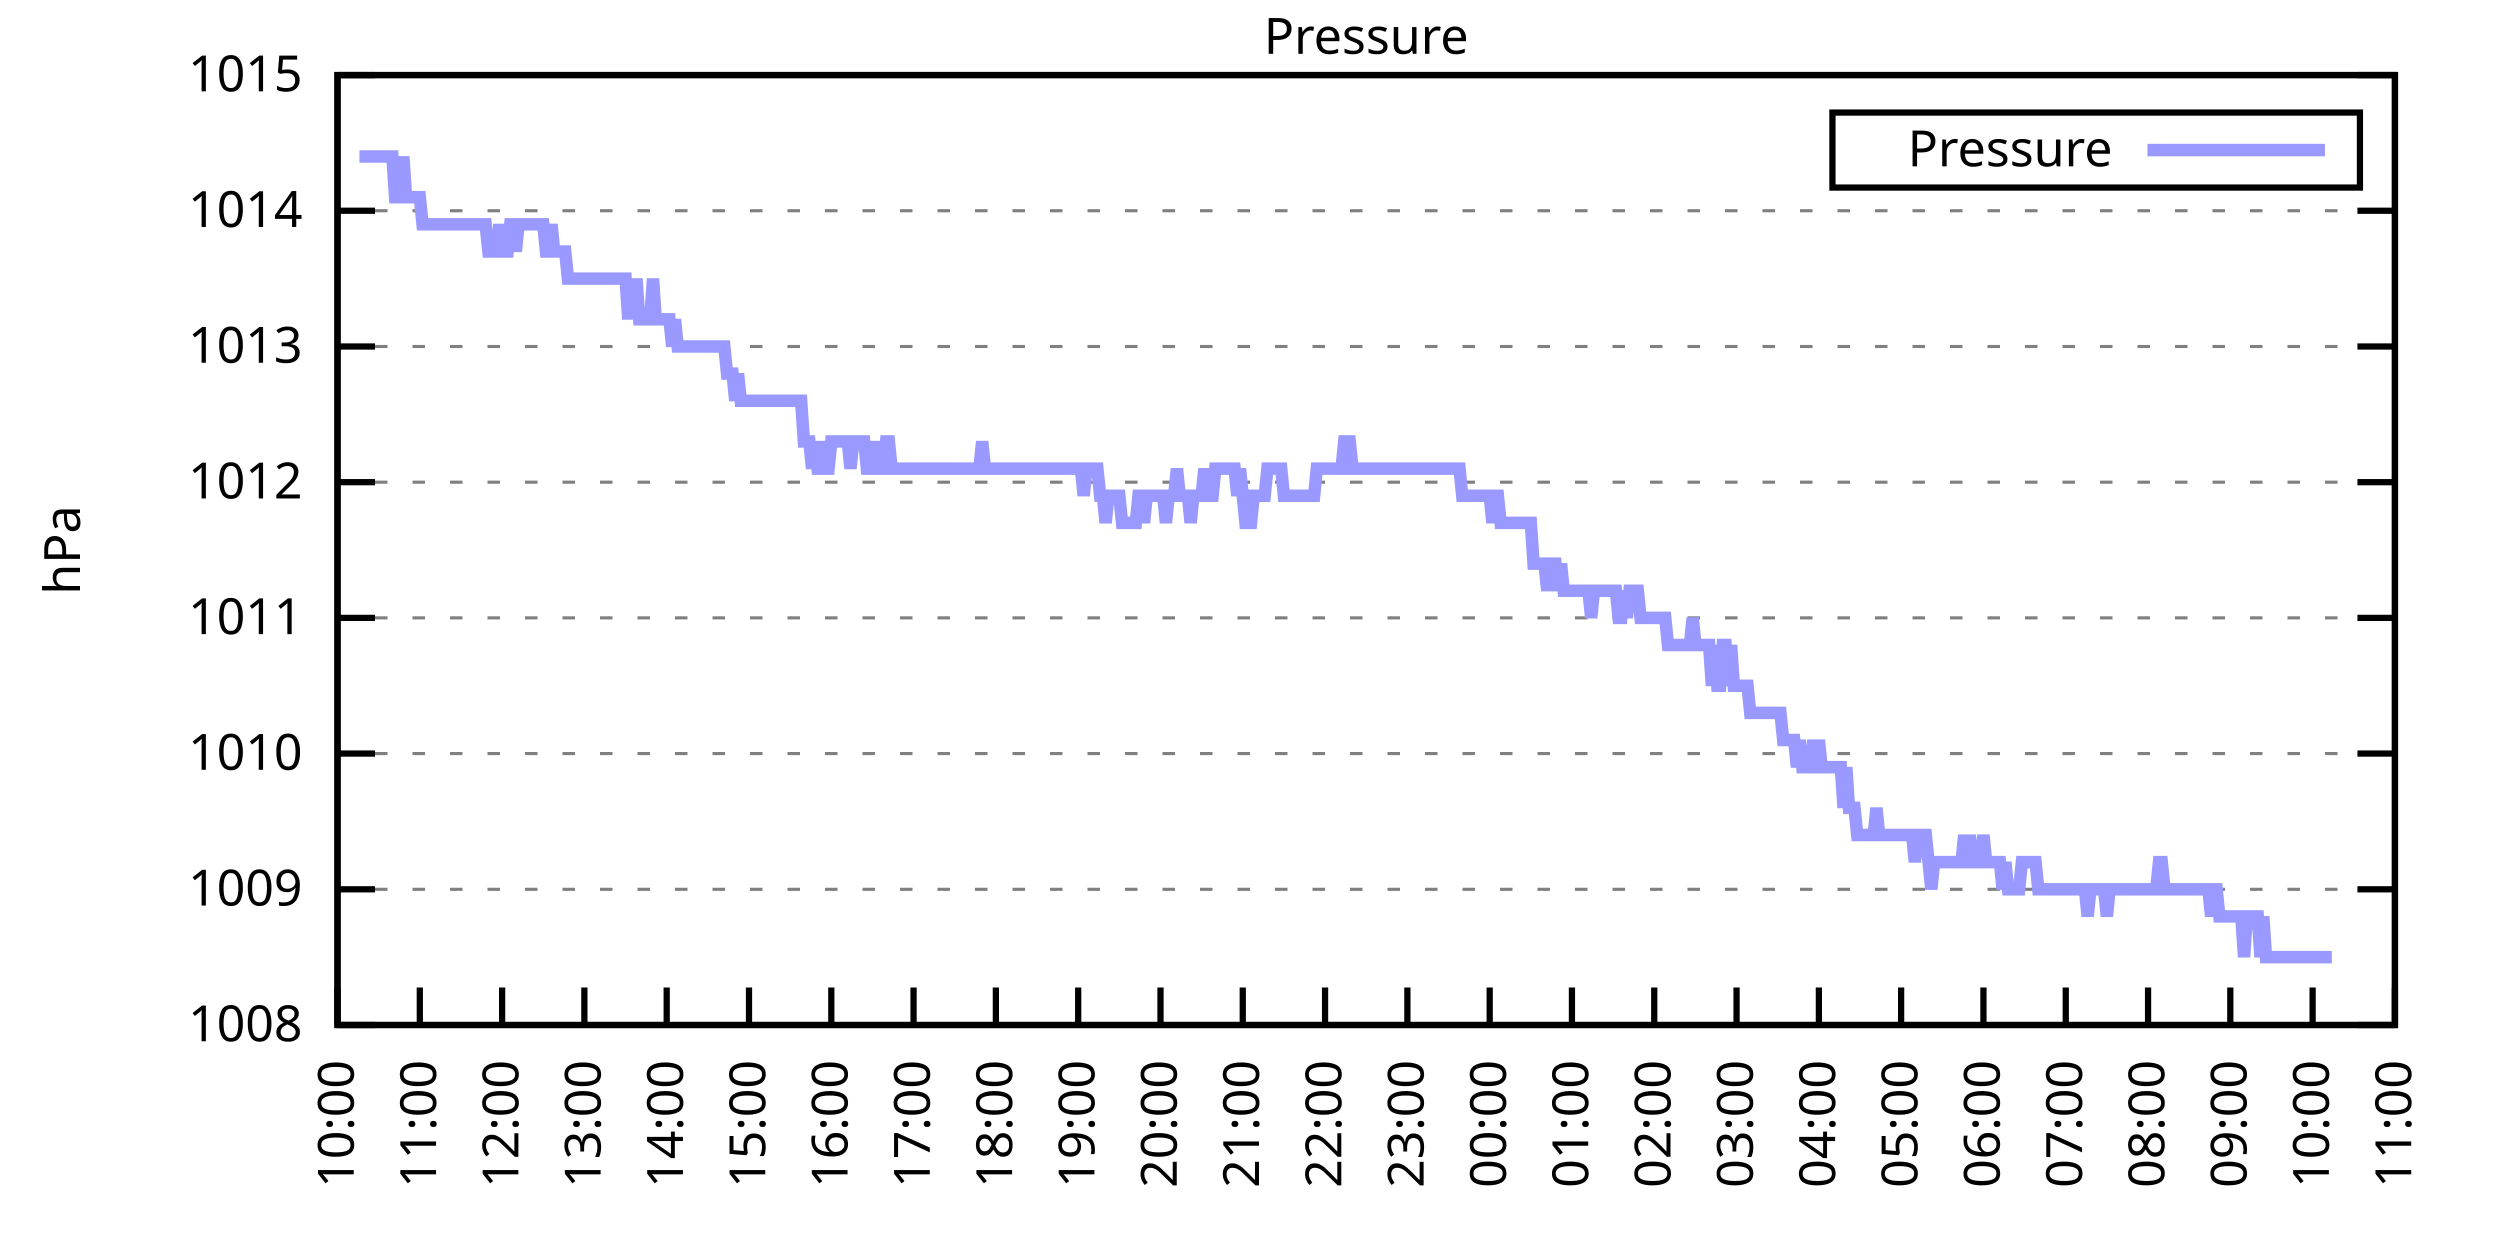
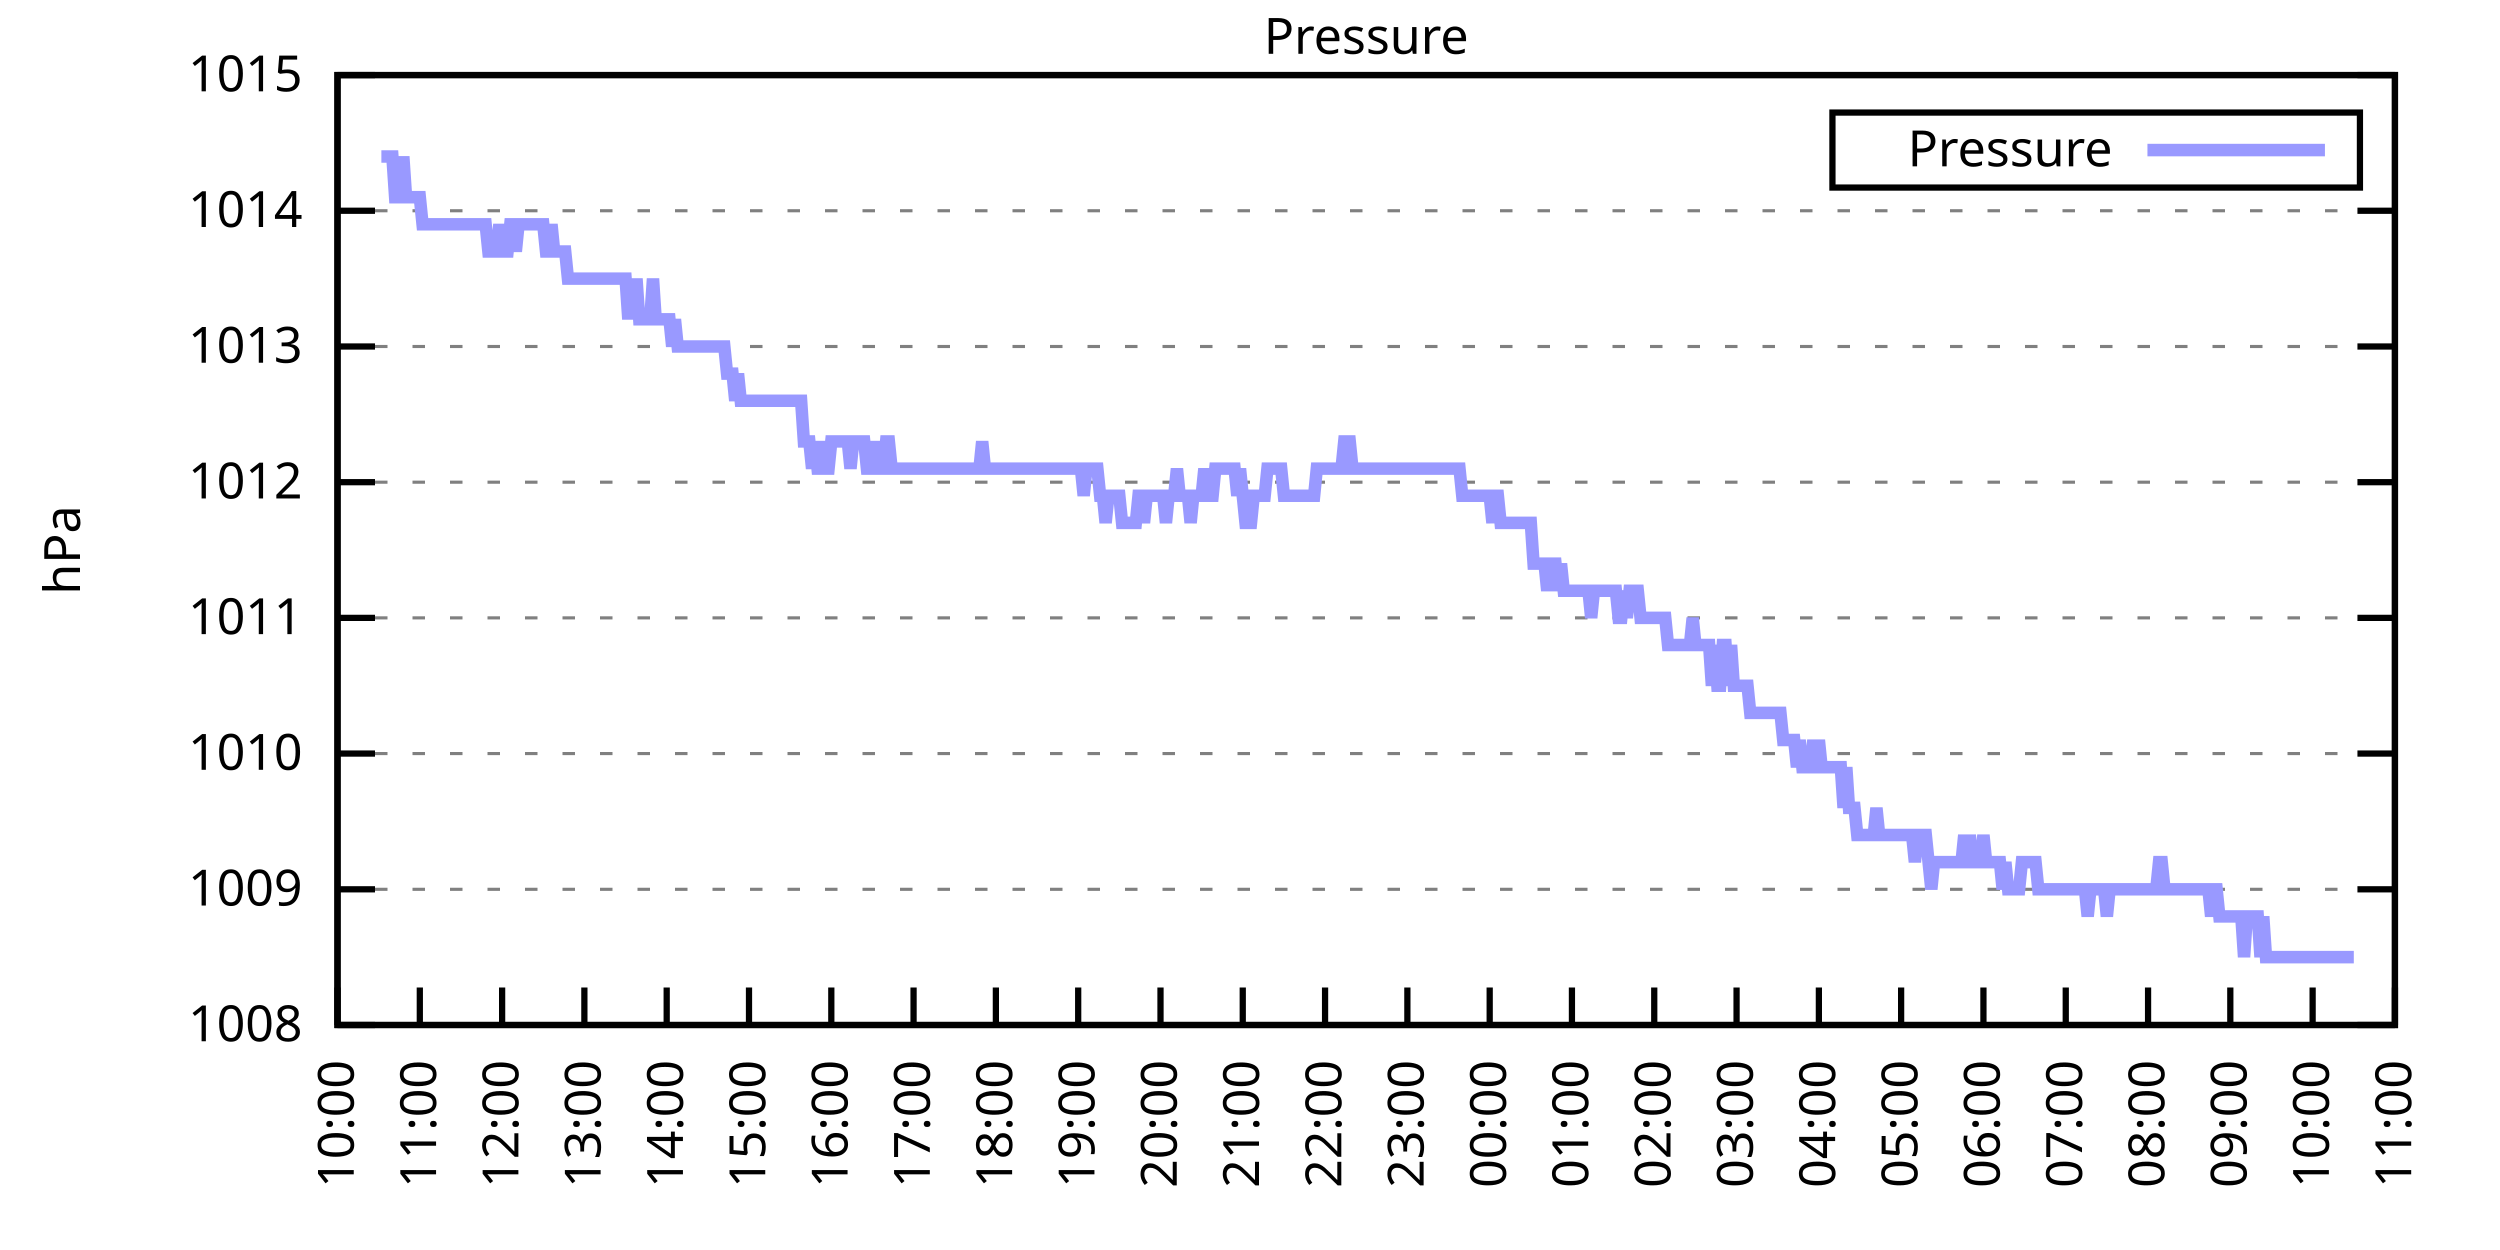
<svg xmlns="http://www.w3.org/2000/svg" xmlns:xlink="http://www.w3.org/1999/xlink" width="400" height="200" viewBox="0 0 400 200">
  <g id="gnuplot_canvas">
    <rect x="0" y="0" width="400" height="200" fill="none" />
    <defs>
      <circle id="gpDot" r="0.5" stroke-width="0.5" stroke="currentColor" />
      <path id="gpPt0" stroke-width="0.333" stroke="currentColor" d="M-1,0 h2 M0,-1 v2" />
      <path id="gpPt1" stroke-width="0.333" stroke="currentColor" d="M-1,-1 L1,1 M1,-1 L-1,1" />
      <path id="gpPt2" stroke-width="0.333" stroke="currentColor" d="M-1,0 L1,0 M0,-1 L0,1 M-1,-1 L1,1 M-1,1 L1,-1" />
      <rect id="gpPt3" stroke-width="0.333" stroke="currentColor" x="-1" y="-1" width="2" height="2" />
      <rect id="gpPt4" stroke-width="0.333" stroke="currentColor" fill="currentColor" x="-1" y="-1" width="2" height="2" />
      <circle id="gpPt5" stroke-width="0.333" stroke="currentColor" cx="0" cy="0" r="1" />
      <use xlink:href="#gpPt5" id="gpPt6" fill="currentColor" stroke="none" />
      <path id="gpPt7" stroke-width="0.333" stroke="currentColor" d="M0,-1.33 L-1.33,0.67 L1.33,0.67 z" />
      <use xlink:href="#gpPt7" id="gpPt8" fill="currentColor" stroke="none" />
      <use xlink:href="#gpPt7" id="gpPt9" stroke="currentColor" transform="rotate(180)" />
      <use xlink:href="#gpPt9" id="gpPt10" fill="currentColor" stroke="none" />
      <use xlink:href="#gpPt3" id="gpPt11" stroke="currentColor" transform="rotate(45)" />
      <use xlink:href="#gpPt11" id="gpPt12" fill="currentColor" stroke="none" />
      <path id="gpPt13" stroke-width="0.333" stroke="currentColor" d="M0,1.330 L1.265,0.411 L0.782,-1.067 L-0.782,-1.076 L-1.265,0.411 z" />
      <use xlink:href="#gpPt13" id="gpPt14" fill="currentColor" stroke="none" />
      <filter id="textbox" filterUnits="objectBoundingBox" x="0" y="0" height="1" width="1">
        <feFlood flood-color="white" flood-opacity="1" result="bgnd" />
        <feComposite in="SourceGraphic" in2="bgnd" operator="atop" />
      </filter>
      <filter id="greybox" filterUnits="objectBoundingBox" x="0" y="0" height="1" width="1">
        <feFlood flood-color="lightgrey" flood-opacity="1" result="grey" />
        <feComposite in="SourceGraphic" in2="grey" operator="atop" />
      </filter>
    </defs>
    <g fill="none" color="white" stroke="currentColor" stroke-width="1.00" stroke-linecap="butt" stroke-linejoin="miter">
</g>
    <g fill="none" color="black" stroke="currentColor" stroke-width="1.00" stroke-linecap="butt" stroke-linejoin="miter">
      <g stroke="none" shape-rendering="crispEdges">
        <polygon fill="rgb(255, 255, 255)" points="54.00,164.00 383.18,164.00 383.18,12.02 54.00,12.02 " />
      </g>
    </g>
    <g fill="none" color="black" stroke="currentColor" stroke-width="1.00" stroke-linecap="butt" stroke-linejoin="miter">
</g>
    <g fill="none" color="black" stroke="black" stroke-width="0.50" stroke-linecap="butt" stroke-linejoin="miter">
</g>
    <g fill="none" color="gray" stroke="currentColor" stroke-width="0.50" stroke-linecap="butt" stroke-linejoin="miter">
      <path stroke="gray" stroke-dasharray="2,4" class="gridline" d="M54.00,164.00 L383.19,164.00  " />
    </g>
    <g fill="none" color="gray" stroke="gray" stroke-width="1.00" stroke-linecap="butt" stroke-linejoin="miter">
</g>
    <g fill="none" color="black" stroke="currentColor" stroke-width="1.00" stroke-linecap="butt" stroke-linejoin="miter">
      <path stroke="black" d="M54.00,164.00 L60.00,164.00 M383.19,164.00 L377.19,164.00  " />
      <g transform="translate(48.40,166.60)" stroke="none" fill="black" font-family="Sans" font-size="8.00" text-anchor="end">
        <text>
          <tspan font-family="Sans"> 1008</tspan>
        </text>
      </g>
    </g>
    <g fill="none" color="black" stroke="currentColor" stroke-width="1.00" stroke-linecap="butt" stroke-linejoin="miter">
</g>
    <g fill="none" color="black" stroke="black" stroke-width="0.50" stroke-linecap="butt" stroke-linejoin="miter">
</g>
    <g fill="none" color="gray" stroke="currentColor" stroke-width="0.50" stroke-linecap="butt" stroke-linejoin="miter">
      <path stroke="gray" stroke-dasharray="2,4" class="gridline" d="M54.00,142.29 L383.19,142.29  " />
    </g>
    <g fill="none" color="gray" stroke="gray" stroke-width="1.00" stroke-linecap="butt" stroke-linejoin="miter">
</g>
    <g fill="none" color="black" stroke="currentColor" stroke-width="1.00" stroke-linecap="butt" stroke-linejoin="miter">
      <path stroke="black" d="M54.00,142.29 L60.00,142.29 M383.19,142.29 L377.19,142.29  " />
      <g transform="translate(48.40,144.89)" stroke="none" fill="black" font-family="Sans" font-size="8.00" text-anchor="end">
        <text>
          <tspan font-family="Sans"> 1009</tspan>
        </text>
      </g>
    </g>
    <g fill="none" color="black" stroke="currentColor" stroke-width="1.00" stroke-linecap="butt" stroke-linejoin="miter">
</g>
    <g fill="none" color="black" stroke="black" stroke-width="0.50" stroke-linecap="butt" stroke-linejoin="miter">
</g>
    <g fill="none" color="gray" stroke="currentColor" stroke-width="0.50" stroke-linecap="butt" stroke-linejoin="miter">
      <path stroke="gray" stroke-dasharray="2,4" class="gridline" d="M54.00,120.57 L383.19,120.57  " />
    </g>
    <g fill="none" color="gray" stroke="gray" stroke-width="1.00" stroke-linecap="butt" stroke-linejoin="miter">
</g>
    <g fill="none" color="black" stroke="currentColor" stroke-width="1.00" stroke-linecap="butt" stroke-linejoin="miter">
      <path stroke="black" d="M54.00,120.57 L60.00,120.57 M383.19,120.57 L377.19,120.57  " />
      <g transform="translate(48.40,123.17)" stroke="none" fill="black" font-family="Sans" font-size="8.00" text-anchor="end">
        <text>
          <tspan font-family="Sans"> 1010</tspan>
        </text>
      </g>
    </g>
    <g fill="none" color="black" stroke="currentColor" stroke-width="1.00" stroke-linecap="butt" stroke-linejoin="miter">
</g>
    <g fill="none" color="black" stroke="black" stroke-width="0.50" stroke-linecap="butt" stroke-linejoin="miter">
</g>
    <g fill="none" color="gray" stroke="currentColor" stroke-width="0.50" stroke-linecap="butt" stroke-linejoin="miter">
      <path stroke="gray" stroke-dasharray="2,4" class="gridline" d="M54.00,98.86 L383.19,98.86  " />
    </g>
    <g fill="none" color="gray" stroke="gray" stroke-width="1.00" stroke-linecap="butt" stroke-linejoin="miter">
</g>
    <g fill="none" color="black" stroke="currentColor" stroke-width="1.00" stroke-linecap="butt" stroke-linejoin="miter">
      <path stroke="black" d="M54.00,98.86 L60.00,98.86 M383.19,98.86 L377.19,98.86  " />
      <g transform="translate(48.40,101.46)" stroke="none" fill="black" font-family="Sans" font-size="8.00" text-anchor="end">
        <text>
          <tspan font-family="Sans"> 1011</tspan>
        </text>
      </g>
    </g>
    <g fill="none" color="black" stroke="currentColor" stroke-width="1.00" stroke-linecap="butt" stroke-linejoin="miter">
</g>
    <g fill="none" color="black" stroke="black" stroke-width="0.50" stroke-linecap="butt" stroke-linejoin="miter">
</g>
    <g fill="none" color="gray" stroke="currentColor" stroke-width="0.50" stroke-linecap="butt" stroke-linejoin="miter">
      <path stroke="gray" stroke-dasharray="2,4" class="gridline" d="M54.00,77.15 L383.19,77.15  " />
    </g>
    <g fill="none" color="gray" stroke="gray" stroke-width="1.00" stroke-linecap="butt" stroke-linejoin="miter">
</g>
    <g fill="none" color="black" stroke="currentColor" stroke-width="1.00" stroke-linecap="butt" stroke-linejoin="miter">
      <path stroke="black" d="M54.00,77.15 L60.00,77.15 M383.19,77.15 L377.19,77.15  " />
      <g transform="translate(48.40,79.75)" stroke="none" fill="black" font-family="Sans" font-size="8.00" text-anchor="end">
        <text>
          <tspan font-family="Sans"> 1012</tspan>
        </text>
      </g>
    </g>
    <g fill="none" color="black" stroke="currentColor" stroke-width="1.00" stroke-linecap="butt" stroke-linejoin="miter">
</g>
    <g fill="none" color="black" stroke="black" stroke-width="0.50" stroke-linecap="butt" stroke-linejoin="miter">
</g>
    <g fill="none" color="gray" stroke="currentColor" stroke-width="0.50" stroke-linecap="butt" stroke-linejoin="miter">
      <path stroke="gray" stroke-dasharray="2,4" class="gridline" d="M54.00,55.44 L383.19,55.44  " />
    </g>
    <g fill="none" color="gray" stroke="gray" stroke-width="1.00" stroke-linecap="butt" stroke-linejoin="miter">
</g>
    <g fill="none" color="black" stroke="currentColor" stroke-width="1.00" stroke-linecap="butt" stroke-linejoin="miter">
      <path stroke="black" d="M54.00,55.44 L60.00,55.44 M383.19,55.44 L377.19,55.44  " />
      <g transform="translate(48.40,58.04)" stroke="none" fill="black" font-family="Sans" font-size="8.00" text-anchor="end">
        <text>
          <tspan font-family="Sans"> 1013</tspan>
        </text>
      </g>
    </g>
    <g fill="none" color="black" stroke="currentColor" stroke-width="1.00" stroke-linecap="butt" stroke-linejoin="miter">
</g>
    <g fill="none" color="black" stroke="black" stroke-width="0.50" stroke-linecap="butt" stroke-linejoin="miter">
</g>
    <g fill="none" color="gray" stroke="currentColor" stroke-width="0.50" stroke-linecap="butt" stroke-linejoin="miter">
      <path stroke="gray" stroke-dasharray="2,4" class="gridline" d="M54.00,33.72 L383.19,33.72  " />
    </g>
    <g fill="none" color="gray" stroke="gray" stroke-width="1.00" stroke-linecap="butt" stroke-linejoin="miter">
</g>
    <g fill="none" color="black" stroke="currentColor" stroke-width="1.00" stroke-linecap="butt" stroke-linejoin="miter">
      <path stroke="black" d="M54.00,33.72 L60.00,33.72 M383.19,33.72 L377.19,33.72  " />
      <g transform="translate(48.40,36.32)" stroke="none" fill="black" font-family="Sans" font-size="8.00" text-anchor="end">
        <text>
          <tspan font-family="Sans"> 1014</tspan>
        </text>
      </g>
    </g>
    <g fill="none" color="black" stroke="currentColor" stroke-width="1.00" stroke-linecap="butt" stroke-linejoin="miter">
</g>
    <g fill="none" color="black" stroke="black" stroke-width="0.50" stroke-linecap="butt" stroke-linejoin="miter">
</g>
    <g fill="none" color="gray" stroke="currentColor" stroke-width="0.50" stroke-linecap="butt" stroke-linejoin="miter">
      <path stroke="gray" stroke-dasharray="2,4" class="gridline" d="M54.00,12.01 L383.19,12.01  " />
    </g>
    <g fill="none" color="gray" stroke="gray" stroke-width="1.00" stroke-linecap="butt" stroke-linejoin="miter">
</g>
    <g fill="none" color="black" stroke="currentColor" stroke-width="1.00" stroke-linecap="butt" stroke-linejoin="miter">
      <path stroke="black" d="M54.00,12.01 L60.00,12.01 M383.19,12.01 L377.19,12.01  " />
      <g transform="translate(48.40,14.61)" stroke="none" fill="black" font-family="Sans" font-size="8.00" text-anchor="end">
        <text>
          <tspan font-family="Sans"> 1015</tspan>
        </text>
      </g>
    </g>
    <g fill="none" color="black" stroke="currentColor" stroke-width="1.00" stroke-linecap="butt" stroke-linejoin="miter">
      <path stroke="black" d="M54.00,164.00 L54.00,158.00  " />
      <g transform="translate(56.60,169.60) rotate(270.00)" stroke="none" fill="black" font-family="Sans" font-size="8.00" text-anchor="end">
        <text>
          <tspan font-family="Sans">10:00</tspan>
        </text>
      </g>
    </g>
    <g fill="none" color="black" stroke="currentColor" stroke-width="1.00" stroke-linecap="butt" stroke-linejoin="miter">
      <path stroke="black" d="M67.17,164.00 L67.17,158.00  " />
      <g transform="translate(69.77,169.60) rotate(270.00)" stroke="none" fill="black" font-family="Sans" font-size="8.00" text-anchor="end">
        <text>
          <tspan font-family="Sans">11:00</tspan>
        </text>
      </g>
    </g>
    <g fill="none" color="black" stroke="currentColor" stroke-width="1.00" stroke-linecap="butt" stroke-linejoin="miter">
      <path stroke="black" d="M80.34,164.00 L80.34,158.00  " />
      <g transform="translate(82.94,169.60) rotate(270.00)" stroke="none" fill="black" font-family="Sans" font-size="8.00" text-anchor="end">
        <text>
          <tspan font-family="Sans">12:00</tspan>
        </text>
      </g>
    </g>
    <g fill="none" color="black" stroke="currentColor" stroke-width="1.00" stroke-linecap="butt" stroke-linejoin="miter">
      <path stroke="black" d="M93.50,164.00 L93.50,158.00  " />
      <g transform="translate(96.10,169.60) rotate(270.00)" stroke="none" fill="black" font-family="Sans" font-size="8.00" text-anchor="end">
        <text>
          <tspan font-family="Sans">13:00</tspan>
        </text>
      </g>
    </g>
    <g fill="none" color="black" stroke="currentColor" stroke-width="1.00" stroke-linecap="butt" stroke-linejoin="miter">
      <path stroke="black" d="M106.67,164.00 L106.67,158.00  " />
      <g transform="translate(109.27,169.60) rotate(270.00)" stroke="none" fill="black" font-family="Sans" font-size="8.00" text-anchor="end">
        <text>
          <tspan font-family="Sans">14:00</tspan>
        </text>
      </g>
    </g>
    <g fill="none" color="black" stroke="currentColor" stroke-width="1.00" stroke-linecap="butt" stroke-linejoin="miter">
      <path stroke="black" d="M119.84,164.00 L119.84,158.00  " />
      <g transform="translate(122.44,169.60) rotate(270.00)" stroke="none" fill="black" font-family="Sans" font-size="8.00" text-anchor="end">
        <text>
          <tspan font-family="Sans">15:00</tspan>
        </text>
      </g>
    </g>
    <g fill="none" color="black" stroke="currentColor" stroke-width="1.00" stroke-linecap="butt" stroke-linejoin="miter">
      <path stroke="black" d="M133.01,164.00 L133.01,158.00  " />
      <g transform="translate(135.61,169.60) rotate(270.00)" stroke="none" fill="black" font-family="Sans" font-size="8.00" text-anchor="end">
        <text>
          <tspan font-family="Sans">16:00</tspan>
        </text>
      </g>
    </g>
    <g fill="none" color="black" stroke="currentColor" stroke-width="1.00" stroke-linecap="butt" stroke-linejoin="miter">
      <path stroke="black" d="M146.17,164.00 L146.17,158.00  " />
      <g transform="translate(148.77,169.60) rotate(270.00)" stroke="none" fill="black" font-family="Sans" font-size="8.00" text-anchor="end">
        <text>
          <tspan font-family="Sans">17:00</tspan>
        </text>
      </g>
    </g>
    <g fill="none" color="black" stroke="currentColor" stroke-width="1.00" stroke-linecap="butt" stroke-linejoin="miter">
      <path stroke="black" d="M159.34,164.00 L159.34,158.00  " />
      <g transform="translate(161.94,169.60) rotate(270.00)" stroke="none" fill="black" font-family="Sans" font-size="8.00" text-anchor="end">
        <text>
          <tspan font-family="Sans">18:00</tspan>
        </text>
      </g>
    </g>
    <g fill="none" color="black" stroke="currentColor" stroke-width="1.00" stroke-linecap="butt" stroke-linejoin="miter">
      <path stroke="black" d="M172.51,164.00 L172.51,158.00  " />
      <g transform="translate(175.11,169.60) rotate(270.00)" stroke="none" fill="black" font-family="Sans" font-size="8.00" text-anchor="end">
        <text>
          <tspan font-family="Sans">19:00</tspan>
        </text>
      </g>
    </g>
    <g fill="none" color="black" stroke="currentColor" stroke-width="1.00" stroke-linecap="butt" stroke-linejoin="miter">
      <path stroke="black" d="M185.68,164.00 L185.68,158.00  " />
      <g transform="translate(188.28,169.60) rotate(270.00)" stroke="none" fill="black" font-family="Sans" font-size="8.00" text-anchor="end">
        <text>
          <tspan font-family="Sans">20:00</tspan>
        </text>
      </g>
    </g>
    <g fill="none" color="black" stroke="currentColor" stroke-width="1.00" stroke-linecap="butt" stroke-linejoin="miter">
      <path stroke="black" d="M198.84,164.00 L198.84,158.00  " />
      <g transform="translate(201.44,169.60) rotate(270.00)" stroke="none" fill="black" font-family="Sans" font-size="8.00" text-anchor="end">
        <text>
          <tspan font-family="Sans">21:00</tspan>
        </text>
      </g>
    </g>
    <g fill="none" color="black" stroke="currentColor" stroke-width="1.00" stroke-linecap="butt" stroke-linejoin="miter">
      <path stroke="black" d="M212.01,164.00 L212.01,158.00  " />
      <g transform="translate(214.61,169.60) rotate(270.00)" stroke="none" fill="black" font-family="Sans" font-size="8.00" text-anchor="end">
        <text>
          <tspan font-family="Sans">22:00</tspan>
        </text>
      </g>
    </g>
    <g fill="none" color="black" stroke="currentColor" stroke-width="1.00" stroke-linecap="butt" stroke-linejoin="miter">
      <path stroke="black" d="M225.18,164.00 L225.18,158.00  " />
      <g transform="translate(227.78,169.60) rotate(270.00)" stroke="none" fill="black" font-family="Sans" font-size="8.00" text-anchor="end">
        <text>
          <tspan font-family="Sans">23:00</tspan>
        </text>
      </g>
    </g>
    <g fill="none" color="black" stroke="currentColor" stroke-width="1.00" stroke-linecap="butt" stroke-linejoin="miter">
      <path stroke="black" d="M238.35,164.00 L238.35,158.00  " />
      <g transform="translate(240.95,169.60) rotate(270.00)" stroke="none" fill="black" font-family="Sans" font-size="8.00" text-anchor="end">
        <text>
          <tspan font-family="Sans">00:00</tspan>
        </text>
      </g>
    </g>
    <g fill="none" color="black" stroke="currentColor" stroke-width="1.00" stroke-linecap="butt" stroke-linejoin="miter">
      <path stroke="black" d="M251.51,164.00 L251.51,158.00  " />
      <g transform="translate(254.11,169.60) rotate(270.00)" stroke="none" fill="black" font-family="Sans" font-size="8.00" text-anchor="end">
        <text>
          <tspan font-family="Sans">01:00</tspan>
        </text>
      </g>
    </g>
    <g fill="none" color="black" stroke="currentColor" stroke-width="1.00" stroke-linecap="butt" stroke-linejoin="miter">
      <path stroke="black" d="M264.68,164.00 L264.68,158.00  " />
      <g transform="translate(267.28,169.60) rotate(270.00)" stroke="none" fill="black" font-family="Sans" font-size="8.00" text-anchor="end">
        <text>
          <tspan font-family="Sans">02:00</tspan>
        </text>
      </g>
    </g>
    <g fill="none" color="black" stroke="currentColor" stroke-width="1.00" stroke-linecap="butt" stroke-linejoin="miter">
      <path stroke="black" d="M277.85,164.00 L277.85,158.00  " />
      <g transform="translate(280.45,169.60) rotate(270.00)" stroke="none" fill="black" font-family="Sans" font-size="8.00" text-anchor="end">
        <text>
          <tspan font-family="Sans">03:00</tspan>
        </text>
      </g>
    </g>
    <g fill="none" color="black" stroke="currentColor" stroke-width="1.00" stroke-linecap="butt" stroke-linejoin="miter">
      <path stroke="black" d="M291.02,164.00 L291.02,158.00  " />
      <g transform="translate(293.62,169.60) rotate(270.00)" stroke="none" fill="black" font-family="Sans" font-size="8.00" text-anchor="end">
        <text>
          <tspan font-family="Sans">04:00</tspan>
        </text>
      </g>
    </g>
    <g fill="none" color="black" stroke="currentColor" stroke-width="1.00" stroke-linecap="butt" stroke-linejoin="miter">
      <path stroke="black" d="M304.18,164.00 L304.18,158.00  " />
      <g transform="translate(306.78,169.60) rotate(270.00)" stroke="none" fill="black" font-family="Sans" font-size="8.00" text-anchor="end">
        <text>
          <tspan font-family="Sans">05:00</tspan>
        </text>
      </g>
    </g>
    <g fill="none" color="black" stroke="currentColor" stroke-width="1.00" stroke-linecap="butt" stroke-linejoin="miter">
      <path stroke="black" d="M317.35,164.00 L317.35,158.00  " />
      <g transform="translate(319.95,169.60) rotate(270.00)" stroke="none" fill="black" font-family="Sans" font-size="8.00" text-anchor="end">
        <text>
          <tspan font-family="Sans">06:00</tspan>
        </text>
      </g>
    </g>
    <g fill="none" color="black" stroke="currentColor" stroke-width="1.00" stroke-linecap="butt" stroke-linejoin="miter">
      <path stroke="black" d="M330.52,164.00 L330.52,158.00  " />
      <g transform="translate(333.12,169.60) rotate(270.00)" stroke="none" fill="black" font-family="Sans" font-size="8.00" text-anchor="end">
        <text>
          <tspan font-family="Sans">07:00</tspan>
        </text>
      </g>
    </g>
    <g fill="none" color="black" stroke="currentColor" stroke-width="1.00" stroke-linecap="butt" stroke-linejoin="miter">
      <path stroke="black" d="M343.69,164.00 L343.69,158.00  " />
      <g transform="translate(346.29,169.60) rotate(270.00)" stroke="none" fill="black" font-family="Sans" font-size="8.00" text-anchor="end">
        <text>
          <tspan font-family="Sans">08:00</tspan>
        </text>
      </g>
    </g>
    <g fill="none" color="black" stroke="currentColor" stroke-width="1.00" stroke-linecap="butt" stroke-linejoin="miter">
      <path stroke="black" d="M356.85,164.00 L356.85,158.00  " />
      <g transform="translate(359.45,169.60) rotate(270.00)" stroke="none" fill="black" font-family="Sans" font-size="8.00" text-anchor="end">
        <text>
          <tspan font-family="Sans">09:00</tspan>
        </text>
      </g>
    </g>
    <g fill="none" color="black" stroke="currentColor" stroke-width="1.00" stroke-linecap="butt" stroke-linejoin="miter">
      <path stroke="black" d="M370.02,164.00 L370.02,158.00  " />
      <g transform="translate(372.62,169.60) rotate(270.00)" stroke="none" fill="black" font-family="Sans" font-size="8.00" text-anchor="end">
        <text>
          <tspan font-family="Sans">10:00</tspan>
        </text>
      </g>
    </g>
    <g fill="none" color="black" stroke="currentColor" stroke-width="1.00" stroke-linecap="butt" stroke-linejoin="miter">
      <path stroke="black" d="M383.19,164.00 L383.19,158.00  " />
      <g transform="translate(385.79,169.60) rotate(270.00)" stroke="none" fill="black" font-family="Sans" font-size="8.00" text-anchor="end">
        <text>
          <tspan font-family="Sans">11:00</tspan>
        </text>
      </g>
    </g>
    <g fill="none" color="black" stroke="currentColor" stroke-width="1.00" stroke-linecap="butt" stroke-linejoin="miter">
</g>
    <g fill="none" color="black" stroke="currentColor" stroke-width="1.00" stroke-linecap="butt" stroke-linejoin="miter">
      <path stroke="black" d="M54.00,12.01 L54.00,164.00 L383.19,164.00 L383.19,12.01 L54.00,12.01 Z  " />
    </g>
    <g fill="none" color="black" stroke="currentColor" stroke-width="1.00" stroke-linecap="butt" stroke-linejoin="miter">
</g>
    <g fill="none" color="black" stroke="currentColor" stroke-width="1.00" stroke-linecap="butt" stroke-linejoin="miter">
      <path stroke="black" d="M293.19,30.01 L293.19,18.01 L377.59,18.01 L377.59,30.01 L293.19,30.01 Z  " />
    </g>
    <g id="Pressure_plot_1">
      <g fill="none" color="white" stroke="black" stroke-width="2.00" stroke-linecap="butt" stroke-linejoin="miter">
</g>
      <g fill="none" color="black" stroke="currentColor" stroke-width="2.00" stroke-linecap="butt" stroke-linejoin="miter">
        <g transform="translate(337.99,26.61)" stroke="none" fill="black" font-family="Sans" font-size="8.00" text-anchor="end">
          <text>
            <tspan font-family="Sans">Pressure</tspan>
          </text>
        </g>
      </g>
      <g fill="none" color="black" stroke="currentColor" stroke-width="2.00" stroke-linecap="butt" stroke-linejoin="miter">
-         <path stroke="rgb(153, 153, 255)" d="M343.59,24.01 L371.99,24.01 M57.51,25.04 L57.95,25.04 L58.39,25.04 L58.83,25.04 L59.27,25.04 L59.71,25.04   L60.14,25.04 L60.58,25.04 L61.02,25.04 L61.46,25.04 L61.90,25.04 L62.34,25.04 L62.78,25.04 L63.22,31.55   L63.66,31.55 L64.10,31.55 L64.53,25.04 L64.97,31.55 L65.41,31.55 L65.85,31.55 L66.29,31.55 L66.73,31.55   L67.17,31.55 L67.61,35.89 L68.05,35.89 L68.48,35.89 L68.92,35.89 L69.36,35.89 L69.80,35.89 L70.24,35.89   L70.68,35.89 L71.12,35.89 L71.56,35.89 L72.00,35.89 L72.43,35.89 L72.87,35.89 L73.31,35.89 L73.75,35.89   L74.19,35.89 L74.63,35.89 L75.07,35.89 L75.51,35.89 L75.95,35.89 L76.38,35.89 L76.82,35.89 L77.26,35.89   L77.70,35.89 L78.14,40.24 L78.58,40.24 L79.02,40.24 L79.46,40.24 L79.90,35.89 L80.34,40.24 L80.77,40.24   L81.21,40.24 L81.65,35.89 L82.09,35.89 L82.53,40.24 L82.97,35.89 L83.41,35.89 L83.85,35.89 L84.29,35.89   L84.72,35.89 L85.16,35.89 L85.60,35.89 L86.04,35.89 L86.48,35.89 L86.92,35.89 L87.36,40.24 L87.80,40.24   L88.24,35.89 L88.67,40.24 L89.11,40.24 L89.55,40.24 L89.99,40.24 L90.43,40.24 L90.87,44.58 L91.31,44.58   L91.75,44.58 L92.19,44.58 L92.62,44.58 L93.06,44.58 L93.50,44.58 L93.94,44.58 L94.38,44.58 L94.82,44.58   L95.26,44.58 L95.70,44.58 L96.14,44.58 L96.58,44.58 L97.01,44.58 L97.45,44.58 L97.89,44.58 L98.33,44.58   L98.77,44.58 L99.21,44.58 L99.65,44.58 L100.09,44.58 L100.53,51.09 L100.96,44.58 L101.40,51.09 L101.84,44.58   L102.28,51.09 L102.72,51.09 L103.16,51.09 L103.60,51.09 L104.04,51.09 L104.48,44.58 L104.91,51.09 L105.35,51.09   L105.79,51.09 L106.23,51.09 L106.67,51.09 L107.11,51.09 L107.55,55.44 L107.99,51.09 L108.43,55.44 L108.87,55.44   L109.30,55.44 L109.74,55.44 L110.18,55.44 L110.62,55.44 L111.06,55.44 L111.50,55.44 L111.94,55.44 L112.38,55.44   L112.82,55.44 L113.25,55.44 L113.69,55.44 L114.13,55.44 L114.57,55.44 L115.01,55.44 L115.45,55.44 L115.89,55.44   L116.33,59.78 L116.77,59.78 L117.20,59.78 L117.64,64.12 L118.08,59.78 L118.52,64.12 L118.96,64.12 L119.40,64.12   L119.84,64.12 L120.28,64.12 L120.72,64.12 L121.15,64.12 L121.59,64.12 L122.03,64.12 L122.47,64.12 L122.91,64.12   L123.35,64.12 L123.79,64.12 L124.23,64.12 L124.67,64.12 L125.11,64.12 L125.54,64.12 L125.98,64.12 L126.42,64.12   L126.86,64.12 L127.30,64.12 L127.74,64.12 L128.18,64.12 L128.62,70.63 L129.06,70.63 L129.49,70.63 L129.93,74.98   L130.37,70.63 L130.81,74.98 L131.25,74.98 L131.69,70.63 L132.13,74.98 L132.57,74.98 L133.01,70.63 L133.44,70.63   L133.88,70.63 L134.32,70.63 L134.76,70.63 L135.20,70.63 L135.64,70.63 L136.08,74.98 L136.52,70.63 L136.96,70.63   L137.39,70.63 L137.83,70.63 L138.27,70.63 L138.71,74.98 L139.15,74.98 L139.59,74.98 L140.03,70.63 L140.47,74.98   L140.91,74.98 L141.35,74.98 L141.78,70.63 L142.22,70.63 L142.66,74.98 L143.10,74.98 L143.54,74.98 L143.98,74.98   L144.42,74.98 L144.86,74.98 L145.30,74.98 L145.73,74.98 L146.17,74.98 L146.61,74.98 L147.05,74.98 L147.49,74.98   L147.93,74.98 L148.37,74.98 L148.81,74.98 L149.25,74.98 L149.68,74.98 L150.12,74.98 L150.56,74.98 L151.00,74.98   L151.44,74.98 L151.88,74.98 L152.32,74.98 L152.76,74.98 L153.20,74.98 L153.63,74.98 L154.07,74.98 L154.51,74.98   L154.95,74.98 L155.39,74.98 L155.83,74.98 L156.27,74.98 L156.71,74.98 L157.15,70.63 L157.59,74.98 L158.02,74.98   L158.46,74.98 L158.90,74.98 L159.34,74.98 L159.78,74.98 L160.22,74.98 L160.66,74.98 L161.10,74.98 L161.54,74.98   L161.97,74.98 L162.41,74.98 L162.85,74.98 L163.29,74.98 L163.73,74.98 L164.17,74.98 L164.61,74.98 L165.05,74.98   L165.49,74.98 L165.92,74.98 L166.36,74.98 L166.80,74.98 L167.24,74.98 L167.68,74.98 L168.12,74.98 L168.56,74.98   L169.00,74.98 L169.44,74.98 L169.87,74.98 L170.31,74.98 L170.75,74.98 L171.19,74.98 L171.63,74.98 L172.07,74.98   L172.51,74.98 L172.95,74.98 L173.39,79.32 L173.83,74.98 L174.26,74.98 L174.70,74.98 L175.14,74.98 L175.58,74.98   L176.02,79.32 L176.46,79.32 L176.90,83.66 L177.34,79.32 L177.78,79.32 L178.21,79.32 L178.65,79.32 L179.09,79.32   L179.53,83.66 L179.97,83.66 L180.41,83.66 L180.85,83.66 L181.29,83.66 L181.73,83.66 L182.16,79.32 L182.60,79.32   L183.04,83.66 L183.48,79.32 L183.92,79.32 L184.36,79.32 L184.80,79.32 L185.24,79.32 L185.68,79.32 L186.11,79.32   L186.55,83.66 L186.99,79.32 L187.43,79.32 L187.87,79.32 L188.31,74.98 L188.75,79.32 L189.19,79.32 L189.63,79.32   L190.07,79.32 L190.50,83.66 L190.94,79.32 L191.38,79.32 L191.82,79.32 L192.26,79.32 L192.70,74.98 L193.14,79.32   L193.58,79.32 L194.02,79.32 L194.45,74.98 L194.89,74.98 L195.33,74.98 L195.77,74.98 L196.21,74.98 L196.65,74.98   L197.09,74.98 L197.53,74.98 L197.97,79.32 L198.40,74.98 L198.84,79.32 L199.28,83.66 L199.72,83.66 L200.16,83.66   L200.60,79.32 L201.04,79.32 L201.48,79.32 L201.92,79.32 L202.35,79.32 L202.79,74.98 L203.23,74.98 L203.67,74.98   L204.11,74.98 L204.55,74.98 L204.99,74.98 L205.43,79.32 L205.87,79.32 L206.31,79.32 L206.74,79.32 L207.18,79.32   L207.62,79.32 L208.06,79.32 L208.50,79.32 L208.94,79.32 L209.38,79.32 L209.82,79.32 L210.26,79.32 L210.69,74.98   L211.13,74.98 L211.57,74.98 L212.01,74.98 L212.45,74.98 L212.89,74.98 L213.33,74.98 L213.77,74.98 L214.21,74.98   L214.64,74.98 L215.08,70.63 L215.52,70.63 L215.96,70.63 L216.40,74.98 L216.84,74.98 L217.28,74.98 L217.72,74.98   L218.16,74.98 L218.60,74.98 L219.03,74.98 L219.47,74.98 L219.91,74.98 L220.35,74.98 L220.79,74.98 L221.23,74.98   L221.67,74.98 L222.11,74.98 L222.55,74.98 L222.98,74.98 L223.42,74.98 L223.86,74.98 L224.30,74.98 L224.74,74.98   L225.18,74.98 L225.62,74.98 L226.06,74.98 L226.50,74.98 L226.93,74.98 L227.37,74.98 L227.81,74.98 L228.25,74.98   L228.69,74.98 L229.13,74.98 L229.57,74.98 L230.01,74.98 L230.45,74.98 L230.88,74.98 L231.32,74.98 L231.76,74.98   L232.20,74.98 L232.64,74.98 L233.08,74.98 L233.52,74.98 L233.96,79.32 L234.40,79.32 L234.84,79.32 L235.27,79.32   L235.71,79.32 L236.15,79.32 L236.59,79.32 L237.03,79.32 L237.47,79.32 L237.91,79.32 L238.35,79.32 L238.79,83.66   L239.22,79.32 L239.66,79.32 L240.10,83.66 L240.54,83.66 L240.98,83.66 L241.42,83.66 L241.86,83.66 L242.30,83.66   L242.74,83.66 L243.17,83.66 L243.61,83.66 L244.05,83.66 L244.49,83.66 L244.93,83.66 L245.37,90.18 L245.81,90.18   L246.25,90.18 L246.69,90.18 L247.12,90.18 L247.56,94.52 L248.00,90.18 L248.44,90.18 L248.88,90.18 L249.32,94.52   L249.76,90.18 L250.20,94.52 L250.64,94.52 L251.08,94.52 L251.51,94.52 L251.95,94.52 L252.39,94.52 L252.83,94.52   L253.27,94.52 L253.71,94.52 L254.15,94.52 L254.59,98.86 L255.03,94.52 L255.46,94.52 L255.90,94.52 L256.34,94.52   L256.78,94.52 L257.22,94.52 L257.66,94.52 L258.10,94.52 L258.54,94.52 L258.98,98.86 L259.41,98.86 L259.85,94.52   L260.29,98.86 L260.73,94.52 L261.17,94.52 L261.61,94.52 L262.05,94.52 L262.49,98.86 L262.93,98.86 L263.36,98.86   L263.80,98.86 L264.24,98.86 L264.68,98.86 L265.12,98.86 L265.56,98.86 L266.00,98.86 L266.44,98.86 L266.88,103.20   L267.32,103.20 L267.75,103.20 L268.19,103.20 L268.63,103.20 L269.07,103.20 L269.51,103.20 L269.95,103.20 L270.39,103.20   L270.83,98.86 L271.27,103.20 L271.70,103.20 L272.14,103.20 L272.58,103.20 L273.02,103.20 L273.46,103.20 L273.90,109.72   L274.34,103.20 L274.78,109.72 L275.22,109.72 L275.65,103.20 L276.09,103.20 L276.53,109.72 L276.97,103.20 L277.41,109.72   L277.85,109.72 L278.29,109.72 L278.73,109.72 L279.17,109.72 L279.60,109.72 L280.04,114.06 L280.48,114.06 L280.92,114.06   L281.36,114.06 L281.80,114.06 L282.24,114.06 L282.68,114.06 L283.12,114.06 L283.56,114.06 L283.99,114.06 L284.43,114.06   L284.87,114.06 L285.31,118.40 L285.75,118.40 L286.19,118.40 L286.63,118.40 L287.07,118.40 L287.51,122.75 L287.94,118.40   L288.38,122.75 L288.82,122.75 L289.26,122.75 L289.70,122.75 L290.14,118.40 L290.58,122.75 L291.02,118.40 L291.46,122.75   L291.89,122.75 L292.33,122.75 L292.77,122.75 L293.21,122.75 L293.65,122.75 L294.09,122.75 L294.53,122.75 L294.97,129.26   L295.41,122.75 L295.84,129.26 L296.28,129.26 L296.72,129.26 L297.16,133.60 L297.60,133.60 L298.04,133.60 L298.48,133.60   L298.92,133.60 L299.36,133.60 L299.80,133.60 L300.23,129.26 L300.67,133.60 L301.11,133.60 L301.55,133.60 L301.99,133.60   L302.43,133.60 L302.87,133.60 L303.31,133.60 L303.75,133.60 L304.18,133.60 L304.62,133.60 L305.06,133.60 L305.50,133.60   L305.94,133.60 L306.38,137.94 L306.82,133.60 L307.26,133.60 L307.70,133.60 L308.13,133.60 L308.57,137.94 L309.01,142.29   L309.45,137.94 L309.89,137.94 L310.33,137.94 L310.77,137.94 L311.21,137.94 L311.65,137.94 L312.08,137.94 L312.52,137.94   L312.96,137.94 L313.40,137.94 L313.84,137.94 L314.28,133.60 L314.72,137.94 L315.16,133.60 L315.60,137.94 L316.04,137.94   L316.47,137.94 L316.91,137.94 L317.35,133.60 L317.79,137.94 L318.23,137.94 L318.67,137.94 L319.11,137.94 L319.55,137.94   L319.99,137.94 L320.42,142.29 L320.86,137.94 L321.30,142.29 L321.74,142.29 L322.18,142.29 L322.62,142.29 L323.06,142.29   L323.50,137.94 L323.94,137.94 L324.37,137.94 L324.81,137.94 L325.25,137.94 L325.69,137.94 L326.13,142.29 L326.57,142.29   L327.01,142.29 L327.45,142.29 L327.89,142.29 L328.33,142.29 L328.76,142.29 L329.20,142.29 L329.64,142.29 L330.08,142.29   L330.52,142.29 L330.96,142.29 L331.40,142.29 L331.84,142.29 L332.28,142.29 L332.71,142.29 L333.15,142.29 L333.59,142.29   L334.03,146.63 L334.47,142.29 L334.91,142.29 L335.35,142.29 L335.79,142.29 L336.23,142.29 L336.66,142.29 L337.10,146.63   L337.54,142.29 L337.98,142.29 L338.42,142.29 L338.86,142.29 L339.30,142.29 L339.74,142.29 L340.18,142.29 L340.61,142.29   L341.05,142.29 L341.49,142.29 L341.93,142.29 L342.37,142.29 L342.81,142.29 L343.25,142.29 L343.69,142.29 L344.13,142.29   L344.57,142.29 L345.00,142.29 L345.44,137.94 L345.88,137.94 L346.32,142.29 L346.76,142.29 L347.20,142.29 L347.64,142.29   L348.08,142.29 L348.52,142.29 L348.95,142.29 L349.39,142.29 L349.83,142.29 L350.27,142.29 L350.71,142.29 L351.15,142.29   L351.59,142.29 L352.03,142.29 L352.47,142.29 L352.90,142.29 L353.34,142.29 L353.78,146.63 L354.22,142.29 L354.66,142.29   L355.10,146.63 L355.54,146.63 L355.98,146.63 L356.42,146.63 L356.85,146.63 L357.29,146.63 L357.73,146.63 L358.17,146.63   L358.61,146.63 L359.05,153.14 L359.49,146.63 L359.93,146.63 L360.37,146.63 L360.81,146.63 L361.24,146.63 L361.68,153.14   L362.12,146.63 L362.56,153.14 L363.00,153.14 L363.44,153.14 L363.88,153.14 L364.32,153.14 L364.76,153.14 L365.19,153.14   L365.63,153.14 L366.07,153.14 L366.51,153.14 L366.95,153.14 L367.39,153.14 L367.83,153.14 L368.27,153.14 L368.71,153.14   L369.14,153.14 L369.58,153.14 L370.02,153.14 L370.46,153.14 L370.90,153.14 L371.34,153.14 L371.78,153.14 L372.22,153.14   L372.66,153.14 L373.09,153.14  " />
+         <path stroke="rgb(153, 153, 255)" d="M343.59,24.01 L371.99,24.01 M61.02,25.04 L61.46,25.04 L61.90,25.04 L62.34,25.04 L62.78,25.04 L63.22,31.55   L63.66,31.55 L64.10,31.55 L64.53,25.04 L64.97,31.55 L65.41,31.55 L65.85,31.55 L66.29,31.55 L66.73,31.55   L67.17,31.55 L67.61,35.89 L68.05,35.89 L68.48,35.89 L68.92,35.89 L69.36,35.89 L69.80,35.89 L70.24,35.89   L70.68,35.89 L71.12,35.89 L71.56,35.89 L72.00,35.89 L72.43,35.89 L72.87,35.89 L73.31,35.89 L73.75,35.89   L74.19,35.89 L74.63,35.89 L75.07,35.89 L75.51,35.89 L75.95,35.89 L76.38,35.89 L76.82,35.89 L77.26,35.89   L77.70,35.89 L78.14,40.24 L78.58,40.24 L79.02,40.24 L79.46,40.24 L79.90,35.89 L80.34,40.24 L80.77,40.24   L81.21,40.24 L81.65,35.89 L82.09,35.89 L82.53,40.24 L82.97,35.89 L83.41,35.89 L83.85,35.89 L84.29,35.89   L84.72,35.89 L85.16,35.89 L85.60,35.89 L86.04,35.89 L86.48,35.89 L86.92,35.89 L87.36,40.24 L87.80,40.24   L88.24,35.89 L88.67,40.24 L89.11,40.24 L89.55,40.24 L89.99,40.24 L90.43,40.24 L90.87,44.58 L91.31,44.58   L91.75,44.58 L92.19,44.58 L92.62,44.58 L93.06,44.58 L93.50,44.58 L93.94,44.58 L94.38,44.58 L94.82,44.58   L95.26,44.58 L95.70,44.58 L96.14,44.58 L96.58,44.58 L97.01,44.58 L97.45,44.58 L97.89,44.58 L98.33,44.58   L98.77,44.58 L99.21,44.58 L99.65,44.58 L100.09,44.58 L100.53,51.09 L100.96,44.58 L101.40,51.09 L101.84,44.58   L102.28,51.09 L102.72,51.09 L103.16,51.09 L103.60,51.09 L104.04,51.09 L104.48,44.58 L104.91,51.09 L105.35,51.09   L105.79,51.09 L106.23,51.09 L106.67,51.09 L107.11,51.09 L107.55,55.44 L107.99,51.09 L108.43,55.44 L108.87,55.44   L109.30,55.44 L109.74,55.44 L110.18,55.44 L110.62,55.44 L111.06,55.44 L111.50,55.44 L111.94,55.44 L112.38,55.44   L112.82,55.44 L113.25,55.44 L113.69,55.44 L114.13,55.44 L114.57,55.44 L115.01,55.44 L115.45,55.44 L115.89,55.44   L116.33,59.78 L116.77,59.78 L117.20,59.78 L117.64,64.12 L118.08,59.78 L118.52,64.12 L118.96,64.12 L119.40,64.12   L119.84,64.12 L120.28,64.12 L120.72,64.12 L121.15,64.12 L121.59,64.12 L122.03,64.12 L122.47,64.12 L122.91,64.12   L123.35,64.12 L123.79,64.12 L124.23,64.12 L124.67,64.12 L125.11,64.12 L125.54,64.12 L125.98,64.12 L126.42,64.12   L126.86,64.12 L127.30,64.12 L127.74,64.12 L128.18,64.12 L128.62,70.63 L129.06,70.63 L129.49,70.63 L129.93,74.98   L130.37,70.63 L130.81,74.98 L131.25,74.98 L131.69,70.63 L132.13,74.98 L132.57,74.98 L133.01,70.63 L133.44,70.63   L133.88,70.63 L134.32,70.63 L134.76,70.63 L135.20,70.63 L135.64,70.63 L136.08,74.98 L136.52,70.63 L136.96,70.63   L137.39,70.63 L137.83,70.63 L138.27,70.63 L138.71,74.98 L139.15,74.98 L139.59,74.98 L140.03,70.63 L140.47,74.98   L140.91,74.98 L141.35,74.98 L141.78,70.63 L142.22,70.63 L142.66,74.98 L143.10,74.98 L143.54,74.98 L143.98,74.98   L144.42,74.98 L144.86,74.98 L145.30,74.98 L145.73,74.98 L146.17,74.98 L146.61,74.98 L147.05,74.98 L147.49,74.98   L147.93,74.98 L148.37,74.98 L148.81,74.98 L149.25,74.98 L149.68,74.98 L150.12,74.98 L150.56,74.98 L151.00,74.98   L151.44,74.98 L151.88,74.98 L152.32,74.98 L152.76,74.98 L153.20,74.98 L153.63,74.98 L154.07,74.98 L154.51,74.98   L154.95,74.98 L155.39,74.98 L155.83,74.98 L156.27,74.98 L156.71,74.98 L157.15,70.63 L157.59,74.98 L158.02,74.98   L158.46,74.98 L158.90,74.98 L159.34,74.98 L159.78,74.98 L160.22,74.98 L160.66,74.98 L161.10,74.98 L161.54,74.98   L161.97,74.98 L162.41,74.98 L162.85,74.98 L163.29,74.98 L163.73,74.98 L164.17,74.98 L164.61,74.98 L165.05,74.98   L165.49,74.98 L165.92,74.98 L166.36,74.98 L166.80,74.98 L167.24,74.98 L167.68,74.98 L168.12,74.98 L168.56,74.98   L169.00,74.98 L169.44,74.98 L169.87,74.98 L170.31,74.98 L170.75,74.98 L171.19,74.98 L171.63,74.98 L172.07,74.98   L172.51,74.98 L172.95,74.98 L173.39,79.32 L173.83,74.98 L174.26,74.98 L174.70,74.98 L175.14,74.98 L175.58,74.98   L176.02,79.32 L176.46,79.32 L176.90,83.66 L177.34,79.32 L177.78,79.32 L178.21,79.32 L178.65,79.32 L179.09,79.32   L179.53,83.66 L179.97,83.66 L180.41,83.66 L180.85,83.66 L181.29,83.66 L181.73,83.66 L182.16,79.32 L182.60,79.32   L183.04,83.66 L183.48,79.32 L183.92,79.32 L184.36,79.32 L184.80,79.32 L185.24,79.32 L185.68,79.32 L186.11,79.32   L186.55,83.66 L186.99,79.32 L187.43,79.32 L187.87,79.32 L188.31,74.98 L188.75,79.32 L189.19,79.32 L189.63,79.32   L190.07,79.32 L190.50,83.66 L190.94,79.32 L191.38,79.32 L191.82,79.32 L192.26,79.32 L192.70,74.98 L193.14,79.32   L193.58,79.32 L194.02,79.32 L194.45,74.98 L194.89,74.98 L195.33,74.98 L195.77,74.98 L196.21,74.98 L196.65,74.98   L197.09,74.98 L197.53,74.98 L197.97,79.32 L198.40,74.98 L198.84,79.32 L199.28,83.66 L199.72,83.66 L200.16,83.66   L200.60,79.32 L201.04,79.32 L201.48,79.32 L201.92,79.32 L202.35,79.32 L202.79,74.98 L203.23,74.98 L203.67,74.98   L204.11,74.98 L204.55,74.98 L204.99,74.98 L205.43,79.32 L205.87,79.32 L206.31,79.32 L206.74,79.32 L207.18,79.32   L207.62,79.32 L208.06,79.32 L208.50,79.32 L208.94,79.32 L209.38,79.32 L209.82,79.32 L210.26,79.32 L210.69,74.98   L211.13,74.98 L211.57,74.98 L212.01,74.98 L212.45,74.98 L212.89,74.98 L213.33,74.98 L213.77,74.98 L214.21,74.98   L214.64,74.98 L215.08,70.63 L215.52,70.63 L215.96,70.63 L216.40,74.98 L216.84,74.98 L217.28,74.98 L217.72,74.98   L218.16,74.98 L218.60,74.98 L219.03,74.98 L219.47,74.98 L219.91,74.98 L220.35,74.98 L220.79,74.98 L221.23,74.98   L221.67,74.98 L222.11,74.98 L222.55,74.98 L222.98,74.98 L223.42,74.98 L223.86,74.98 L224.30,74.98 L224.74,74.98   L225.18,74.98 L225.62,74.98 L226.06,74.98 L226.50,74.98 L226.93,74.98 L227.37,74.98 L227.81,74.98 L228.25,74.98   L228.69,74.98 L229.13,74.98 L229.57,74.98 L230.01,74.98 L230.45,74.98 L230.88,74.98 L231.32,74.98 L231.76,74.98   L232.20,74.98 L232.64,74.98 L233.08,74.98 L233.52,74.98 L233.96,79.32 L234.40,79.32 L234.84,79.32 L235.27,79.32   L235.71,79.32 L236.15,79.32 L236.59,79.32 L237.03,79.32 L237.47,79.32 L237.91,79.32 L238.35,79.32 L238.79,83.66   L239.22,79.32 L239.66,79.32 L240.10,83.66 L240.54,83.66 L240.98,83.66 L241.42,83.66 L241.86,83.66 L242.30,83.66   L242.74,83.66 L243.17,83.66 L243.61,83.66 L244.05,83.66 L244.49,83.66 L244.93,83.66 L245.37,90.18 L245.81,90.18   L246.25,90.18 L246.69,90.18 L247.12,90.18 L247.56,94.52 L248.00,90.18 L248.44,90.18 L248.88,90.18 L249.32,94.52   L249.76,90.18 L250.20,94.52 L250.64,94.52 L251.08,94.52 L251.51,94.52 L251.95,94.52 L252.39,94.52 L252.83,94.52   L253.27,94.52 L253.71,94.52 L254.15,94.52 L254.59,98.86 L255.03,94.52 L255.46,94.52 L255.90,94.52 L256.34,94.52   L256.78,94.52 L257.22,94.52 L257.66,94.52 L258.10,94.52 L258.54,94.52 L258.98,98.86 L259.41,98.86 L259.85,94.52   L260.29,98.86 L260.73,94.52 L261.17,94.52 L261.61,94.52 L262.05,94.52 L262.49,98.86 L262.93,98.86 L263.36,98.86   L263.80,98.86 L264.24,98.86 L264.68,98.86 L265.12,98.86 L265.56,98.86 L266.00,98.86 L266.44,98.86 L266.88,103.20   L267.32,103.20 L267.75,103.20 L268.19,103.20 L268.63,103.20 L269.07,103.20 L269.51,103.20 L269.95,103.20 L270.39,103.20   L270.83,98.86 L271.27,103.20 L271.70,103.20 L272.14,103.20 L272.58,103.20 L273.02,103.20 L273.46,103.20 L273.90,109.72   L274.34,103.20 L274.78,109.72 L275.22,109.72 L275.65,103.20 L276.09,103.20 L276.53,109.72 L276.97,103.20 L277.41,109.72   L277.85,109.72 L278.29,109.72 L278.73,109.72 L279.17,109.72 L279.60,109.72 L280.04,114.06 L280.48,114.06 L280.92,114.06   L281.36,114.06 L281.80,114.06 L282.24,114.06 L282.68,114.06 L283.12,114.06 L283.56,114.06 L283.99,114.06 L284.43,114.06   L284.87,114.06 L285.31,118.40 L285.75,118.40 L286.19,118.40 L286.63,118.40 L287.07,118.40 L287.51,122.75 L287.94,118.40   L288.38,122.75 L288.82,122.75 L289.26,122.75 L289.70,122.75 L290.14,118.40 L290.58,122.75 L291.02,118.40 L291.46,122.75   L291.89,122.75 L292.33,122.75 L292.77,122.75 L293.21,122.75 L293.65,122.75 L294.09,122.75 L294.53,122.75 L294.97,129.26   L295.41,122.75 L295.84,129.26 L296.28,129.26 L296.72,129.26 L297.16,133.60 L297.60,133.60 L298.04,133.60 L298.48,133.60   L298.92,133.60 L299.36,133.60 L299.80,133.60 L300.23,129.26 L300.67,133.60 L301.11,133.60 L301.55,133.60 L301.99,133.60   L302.43,133.60 L302.87,133.60 L303.31,133.60 L303.75,133.60 L304.18,133.60 L304.62,133.60 L305.06,133.60 L305.50,133.60   L305.94,133.60 L306.38,137.94 L306.82,133.60 L307.26,133.60 L307.70,133.60 L308.13,133.60 L308.57,137.94 L309.01,142.29   L309.45,137.94 L309.89,137.94 L310.33,137.94 L310.77,137.94 L311.21,137.94 L311.65,137.94 L312.08,137.94 L312.52,137.94   L312.96,137.94 L313.40,137.94 L313.84,137.94 L314.28,133.60 L314.72,137.94 L315.16,133.60 L315.60,137.94 L316.04,137.94   L316.47,137.94 L316.91,137.94 L317.35,133.60 L317.79,137.94 L318.23,137.94 L318.67,137.94 L319.11,137.94 L319.55,137.94   L319.99,137.94 L320.42,142.29 L320.86,137.94 L321.30,142.29 L321.74,142.29 L322.18,142.29 L322.62,142.29 L323.06,142.29   L323.50,137.94 L323.94,137.94 L324.37,137.94 L324.81,137.94 L325.25,137.94 L325.69,137.94 L326.13,142.29 L326.57,142.29   L327.01,142.29 L327.45,142.29 L327.89,142.29 L328.33,142.29 L328.76,142.29 L329.20,142.29 L329.64,142.29 L330.08,142.29   L330.52,142.29 L330.96,142.29 L331.40,142.29 L331.84,142.29 L332.28,142.29 L332.71,142.29 L333.15,142.29 L333.59,142.29   L334.03,146.63 L334.47,142.29 L334.91,142.29 L335.35,142.29 L335.79,142.29 L336.23,142.29 L336.66,142.29 L337.10,146.63   L337.54,142.29 L337.98,142.29 L338.42,142.29 L338.86,142.29 L339.30,142.29 L339.74,142.29 L340.18,142.29 L340.61,142.29   L341.05,142.29 L341.49,142.29 L341.93,142.29 L342.37,142.29 L342.81,142.29 L343.25,142.29 L343.69,142.29 L344.13,142.29   L344.57,142.29 L345.00,142.29 L345.44,137.94 L345.88,137.94 L346.32,142.29 L346.76,142.29 L347.20,142.29 L347.64,142.29   L348.08,142.29 L348.52,142.29 L348.95,142.29 L349.39,142.29 L349.83,142.29 L350.27,142.29 L350.71,142.29 L351.15,142.29   L351.59,142.29 L352.03,142.29 L352.47,142.29 L352.90,142.29 L353.34,142.29 L353.78,146.63 L354.22,142.29 L354.66,142.29   L355.10,146.63 L355.54,146.63 L355.98,146.63 L356.42,146.63 L356.85,146.63 L357.29,146.63 L357.73,146.63 L358.17,146.63   L358.61,146.63 L359.05,153.14 L359.49,146.63 L359.93,146.63 L360.37,146.63 L360.81,146.63 L361.24,146.63 L361.68,153.14   L362.12,146.63 L362.56,153.14 L363.00,153.14 L363.44,153.14 L363.88,153.14 L364.32,153.14 L364.76,153.14 L365.19,153.14   L365.63,153.14 L366.07,153.14 L366.51,153.14 L366.95,153.14 L367.39,153.14 L367.83,153.14 L368.27,153.14 L368.71,153.14   L369.14,153.14 L369.58,153.14 L370.02,153.14 L370.46,153.14 L370.90,153.14 L371.34,153.14 L371.78,153.14 L372.22,153.14   L372.66,153.14 L373.09,153.14 L373.53,153.14 L373.97,153.14 L374.41,153.14 L374.85,153.14 L375.29,153.14 L375.73,153.14   L376.17,153.14 L376.61,153.14  " />
      </g>
    </g>
    <g fill="none" color="black" stroke="currentColor" stroke-width="2.00" stroke-linecap="butt" stroke-linejoin="miter">
</g>
    <g fill="none" color="black" stroke="black" stroke-width="1.00" stroke-linecap="butt" stroke-linejoin="miter">
</g>
    <g fill="none" color="black" stroke="currentColor" stroke-width="1.00" stroke-linecap="butt" stroke-linejoin="miter">
      <path stroke="black" d="M54.00,12.01 L54.00,164.00 L383.19,164.00 L383.19,12.01 L54.00,12.01 Z  " />
      <g transform="translate(12.80,88.01) rotate(270.00)" stroke="none" fill="black" font-family="Sans" font-size="8.00" text-anchor="middle">
        <text>
          <tspan font-family="Sans">hPa</tspan>
        </text>
      </g>
    </g>
    <g fill="none" color="black" stroke="currentColor" stroke-width="1.00" stroke-linecap="butt" stroke-linejoin="miter">
</g>
    <g fill="none" color="black" stroke="currentColor" stroke-width="1.00" stroke-linecap="butt" stroke-linejoin="miter">
      <g transform="translate(218.59,8.61)" stroke="none" fill="black" font-family="Sans" font-size="8.00" text-anchor="middle">
        <text>
          <tspan font-family="Sans">Pressure</tspan>
        </text>
      </g>
    </g>
    <g fill="none" color="black" stroke="currentColor" stroke-width="1.00" stroke-linecap="butt" stroke-linejoin="miter">
</g>
  </g>
</svg>
